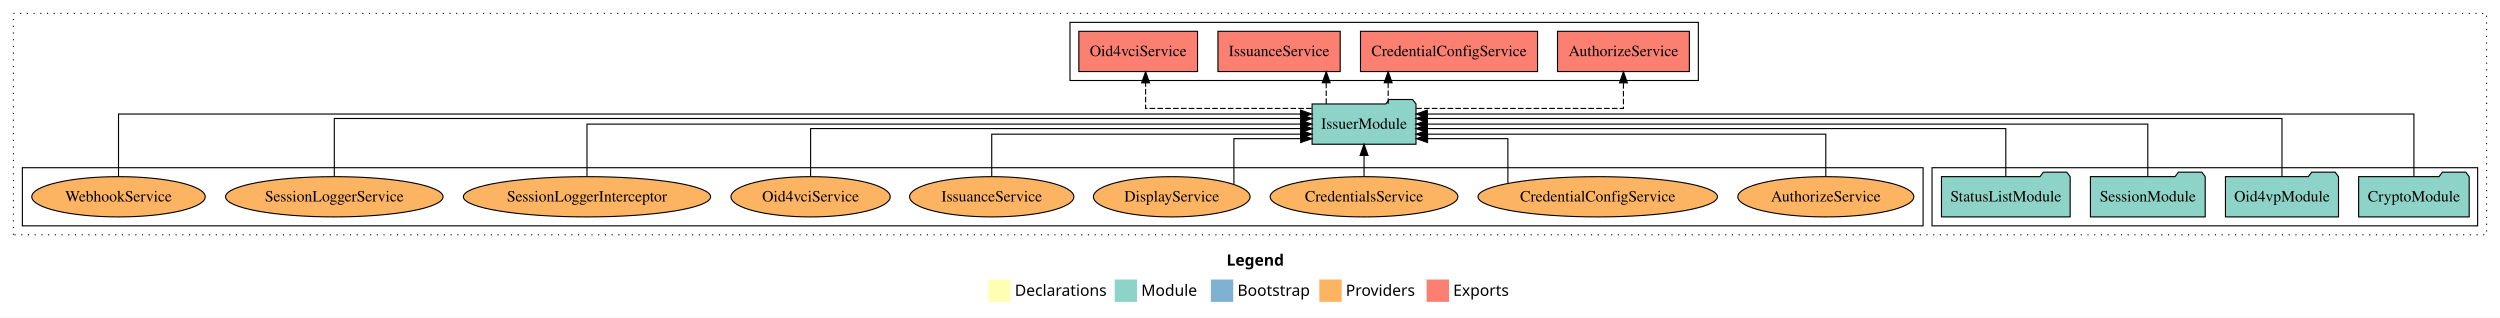
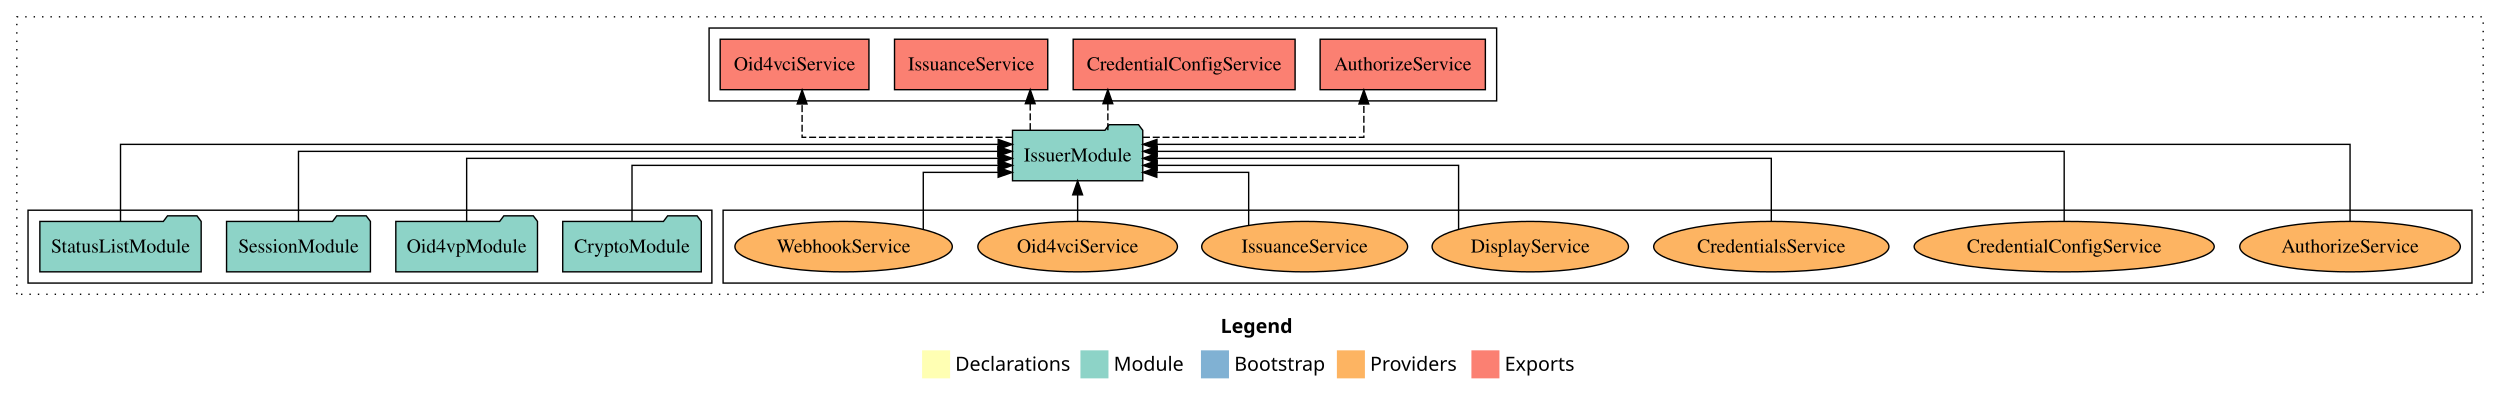
- <svg xmlns="http://www.w3.org/2000/svg" width="2236pt" height="284pt" viewBox="0.00 0.00 2236.00 284.00">
+ <svg xmlns="http://www.w3.org/2000/svg" width="1784pt" height="284pt" viewBox="0.00 0.00 1784.00 284.00">
  <g id="graph0" class="graph" transform="scale(1 1) rotate(0) translate(4 280)">
-     <polygon fill="white" stroke="transparent" points="-4,4 -4,-280 2232,-280 2232,4 -4,4" />
-     <text text-anchor="start" x="1093.01" y="-42.4" font-family="Times-12" font-weight="bold" font-size="14.00">Legend</text>
-     <polygon fill="#ffffb3" stroke="transparent" points="880,-10 880,-30 900,-30 900,-10 880,-10" />
-     <text text-anchor="start" x="903.63" y="-15.4" font-family="Times-12" font-size="14.00">  Declarations</text>
-     <polygon fill="#8dd3c7" stroke="transparent" points="993,-10 993,-30 1013,-30 1013,-10 993,-10" />
-     <text text-anchor="start" x="1016.73" y="-15.4" font-family="Times-12" font-size="14.00">  Module</text>
-     <polygon fill="#80b1d3" stroke="transparent" points="1079,-10 1079,-30 1099,-30 1099,-10 1079,-10" />
-     <text text-anchor="start" x="1102.78" y="-15.4" font-family="Times-12" font-size="14.00">  Bootstrap</text>
-     <polygon fill="#fdb462" stroke="transparent" points="1176,-10 1176,-30 1196,-30 1196,-10 1176,-10" />
-     <text text-anchor="start" x="1199.67" y="-15.4" font-family="Times-12" font-size="14.00">  Providers</text>
-     <polygon fill="#fb8072" stroke="transparent" points="1272,-10 1272,-30 1292,-30 1292,-10 1272,-10" />
-     <text text-anchor="start" x="1295.73" y="-15.4" font-family="Times-12" font-size="14.00">  Exports</text>
+     <polygon fill="white" stroke="transparent" points="-4,4 -4,-280 1780,-280 1780,4 -4,4" />
+     <text text-anchor="start" x="867.01" y="-42.4" font-family="Times-12" font-weight="bold" font-size="14.00">Legend</text>
+     <polygon fill="#ffffb3" stroke="transparent" points="654,-10 654,-30 674,-30 674,-10 654,-10" />
+     <text text-anchor="start" x="677.63" y="-15.4" font-family="Times-12" font-size="14.00">  Declarations</text>
+     <polygon fill="#8dd3c7" stroke="transparent" points="767,-10 767,-30 787,-30 787,-10 767,-10" />
+     <text text-anchor="start" x="790.73" y="-15.4" font-family="Times-12" font-size="14.00">  Module</text>
+     <polygon fill="#80b1d3" stroke="transparent" points="853,-10 853,-30 873,-30 873,-10 853,-10" />
+     <text text-anchor="start" x="876.78" y="-15.4" font-family="Times-12" font-size="14.00">  Bootstrap</text>
+     <polygon fill="#fdb462" stroke="transparent" points="950,-10 950,-30 970,-30 970,-10 950,-10" />
+     <text text-anchor="start" x="973.67" y="-15.4" font-family="Times-12" font-size="14.00">  Providers</text>
+     <polygon fill="#fb8072" stroke="transparent" points="1046,-10 1046,-30 1066,-30 1066,-10 1046,-10" />
+     <text text-anchor="start" x="1069.73" y="-15.4" font-family="Times-12" font-size="14.00">  Exports</text>
    <g id="clust1" class="cluster">
-       <polygon fill="none" stroke="black" stroke-dasharray="1,5" points="8,-70 8,-268 2220,-268 2220,-70 8,-70" />
+       <polygon fill="none" stroke="black" stroke-dasharray="1,5" points="8,-70 8,-268 1768,-268 1768,-70 8,-70" />
+     </g>
+     <g id="clust6" class="cluster">
+       <polygon fill="none" stroke="black" points="512,-78 512,-130 1760,-130 1760,-78 512,-78" />
+     </g>
+     <g id="clust4" class="cluster">
+       <polygon fill="none" stroke="black" points="502,-208 502,-260 1064,-260 1064,-208 502,-208" />
    </g>
    <g id="clust3" class="cluster">
-       <polygon fill="none" stroke="black" points="1724,-78 1724,-130 2212,-130 2212,-78 1724,-78" />
-     </g>
-     <g id="clust6" class="cluster">
-       <polygon fill="none" stroke="black" points="16,-78 16,-130 1716,-130 1716,-78 16,-78" />
-     </g>
-     <g id="clust4" class="cluster">
-       <polygon fill="none" stroke="black" points="953,-208 953,-260 1515,-260 1515,-208 953,-208" />
+       <polygon fill="none" stroke="black" points="16,-78 16,-130 504,-130 504,-78 16,-78" />
    </g>
    <g id="node1" class="node">
-       <polygon fill="#8dd3c7" stroke="black" points="2204.44,-122 2201.44,-126 2180.44,-126 2177.44,-122 2105.56,-122 2105.56,-86 2204.44,-86 2204.44,-122" />
-       <text text-anchor="middle" x="2155" y="-99.8" font-family="Times,serif" font-size="14.00">CryptoModule</text>
+       <polygon fill="#8dd3c7" stroke="black" points="496.44,-122 493.44,-126 472.44,-126 469.44,-122 397.56,-122 397.56,-86 496.44,-86 496.44,-122" />
+       <text text-anchor="middle" x="447" y="-99.8" font-family="Times,serif" font-size="14.00">CryptoModule</text>
    </g>
    <g id="node5" class="node">
-       <polygon fill="#8dd3c7" stroke="black" points="1262.47,-187 1259.47,-191 1238.47,-191 1235.47,-187 1169.53,-187 1169.53,-151 1262.47,-151 1262.47,-187" />
-       <text text-anchor="middle" x="1216" y="-164.8" font-family="Times,serif" font-size="14.00">IssuerModule</text>
+       <polygon fill="#8dd3c7" stroke="black" points="811.47,-187 808.47,-191 787.47,-191 784.47,-187 718.53,-187 718.53,-151 811.47,-151 811.47,-187" />
+       <text text-anchor="middle" x="765" y="-164.8" font-family="Times,serif" font-size="14.00">IssuerModule</text>
    </g>
    <g id="edge1" class="edge">
-       <path fill="none" stroke="black" d="M2155,-122.29C2155,-144.21 2155,-178 2155,-178 2155,-178 1272.57,-178 1272.57,-178" />
-       <polygon fill="black" stroke="black" points="1272.57,-174.5 1262.57,-178 1272.57,-181.5 1272.57,-174.5" />
+       <path fill="none" stroke="black" d="M447,-122.03C447,-139.06 447,-162 447,-162 447,-162 708.42,-162 708.42,-162" />
+       <polygon fill="black" stroke="black" points="708.42,-165.5 718.42,-162 708.42,-158.5 708.42,-165.5" />
    </g>
    <g id="node2" class="node">
-       <polygon fill="#8dd3c7" stroke="black" points="2087.55,-122 2084.55,-126 2063.55,-126 2060.55,-122 1986.45,-122 1986.45,-86 2087.55,-86 2087.55,-122" />
-       <text text-anchor="middle" x="2037" y="-99.8" font-family="Times,serif" font-size="14.00">Oid4vpModule</text>
+       <polygon fill="#8dd3c7" stroke="black" points="379.55,-122 376.55,-126 355.55,-126 352.55,-122 278.45,-122 278.45,-86 379.55,-86 379.55,-122" />
+       <text text-anchor="middle" x="329" y="-99.8" font-family="Times,serif" font-size="14.00">Oid4vpModule</text>
    </g>
    <g id="edge2" class="edge">
-       <path fill="none" stroke="black" d="M2037,-122.03C2037,-142.77 2037,-174 2037,-174 2037,-174 1272.49,-174 1272.49,-174" />
-       <polygon fill="black" stroke="black" points="1272.49,-170.5 1262.49,-174 1272.49,-177.5 1272.49,-170.5" />
+       <path fill="none" stroke="black" d="M329,-122.22C329,-140.83 329,-167 329,-167 329,-167 708.34,-167 708.34,-167" />
+       <polygon fill="black" stroke="black" points="708.34,-170.5 718.34,-167 708.34,-163.5 708.34,-170.5" />
    </g>
    <g id="node3" class="node">
-       <polygon fill="#8dd3c7" stroke="black" points="1968.33,-122 1965.33,-126 1944.33,-126 1941.33,-122 1865.67,-122 1865.67,-86 1968.33,-86 1968.33,-122" />
-       <text text-anchor="middle" x="1917" y="-99.8" font-family="Times,serif" font-size="14.00">SessionModule</text>
+       <polygon fill="#8dd3c7" stroke="black" points="260.33,-122 257.33,-126 236.33,-126 233.33,-122 157.67,-122 157.67,-86 260.33,-86 260.33,-122" />
+       <text text-anchor="middle" x="209" y="-99.8" font-family="Times,serif" font-size="14.00">SessionModule</text>
    </g>
    <g id="edge3" class="edge">
-       <path fill="none" stroke="black" d="M1917,-122.11C1917,-141.34 1917,-169 1917,-169 1917,-169 1272.54,-169 1272.54,-169" />
-       <polygon fill="black" stroke="black" points="1272.54,-165.5 1262.54,-169 1272.54,-172.5 1272.54,-165.5" />
+       <path fill="none" stroke="black" d="M209,-122.22C209,-142.37 209,-172 209,-172 209,-172 708.07,-172 708.07,-172" />
+       <polygon fill="black" stroke="black" points="708.07,-175.5 718.07,-172 708.07,-168.5 708.07,-175.5" />
    </g>
    <g id="node4" class="node">
-       <polygon fill="#8dd3c7" stroke="black" points="1847.55,-122 1844.55,-126 1823.55,-126 1820.55,-122 1732.45,-122 1732.45,-86 1847.55,-86 1847.55,-122" />
-       <text text-anchor="middle" x="1790" y="-99.8" font-family="Times,serif" font-size="14.00">StatusListModule</text>
+       <polygon fill="#8dd3c7" stroke="black" points="139.55,-122 136.55,-126 115.55,-126 112.55,-122 24.45,-122 24.45,-86 139.55,-86 139.55,-122" />
+       <text text-anchor="middle" x="82" y="-99.8" font-family="Times,serif" font-size="14.00">StatusListModule</text>
    </g>
    <g id="edge4" class="edge">
-       <path fill="none" stroke="black" d="M1790,-122.3C1790,-140.27 1790,-165 1790,-165 1790,-165 1272.49,-165 1272.49,-165" />
-       <polygon fill="black" stroke="black" points="1272.49,-161.5 1262.49,-165 1272.49,-168.5 1272.49,-161.5" />
+       <path fill="none" stroke="black" d="M82,-122.04C82,-143.66 82,-177 82,-177 82,-177 708.32,-177 708.32,-177" />
+       <polygon fill="black" stroke="black" points="708.32,-180.5 718.32,-177 708.32,-173.5 708.32,-180.5" />
    </g>
    <g id="node6" class="node">
-       <polygon fill="#fb8072" stroke="black" points="1506.96,-252 1389.04,-252 1389.04,-216 1506.96,-216 1506.96,-252" />
-       <text text-anchor="middle" x="1448" y="-229.8" font-family="Times,serif" font-size="14.00">AuthorizeService </text>
+       <polygon fill="#fb8072" stroke="black" points="1055.96,-252 938.04,-252 938.04,-216 1055.96,-216 1055.96,-252" />
+       <text text-anchor="middle" x="997" y="-229.8" font-family="Times,serif" font-size="14.00">AuthorizeService </text>
    </g>
    <g id="edge5" class="edge">
-       <path fill="none" stroke="black" stroke-dasharray="5,2" d="M1262.67,-183C1330.42,-183 1448,-183 1448,-183 1448,-183 1448,-205.88 1448,-205.88" />
-       <polygon fill="black" stroke="black" points="1444.5,-205.88 1448,-215.88 1451.5,-205.88 1444.5,-205.88" />
+       <path fill="none" stroke="black" stroke-dasharray="5,2" d="M811.6,-182C871.89,-182 969.25,-182 969.25,-182 969.25,-182 969.25,-205.81 969.25,-205.81" />
+       <polygon fill="black" stroke="black" points="965.75,-205.81 969.25,-215.81 972.75,-205.81 965.75,-205.81" />
    </g>
    <g id="node7" class="node">
-       <polygon fill="#fb8072" stroke="black" points="1371.18,-252 1212.82,-252 1212.82,-216 1371.18,-216 1371.18,-252" />
-       <text text-anchor="middle" x="1292" y="-229.8" font-family="Times,serif" font-size="14.00">CredentialConfigService </text>
+       <polygon fill="#fb8072" stroke="black" points="920.18,-252 761.82,-252 761.82,-216 920.18,-216 920.18,-252" />
+       <text text-anchor="middle" x="841" y="-229.8" font-family="Times,serif" font-size="14.00">CredentialConfigService </text>
    </g>
    <g id="edge6" class="edge">
-       <path fill="none" stroke="black" stroke-dasharray="5,2" d="M1237.57,-187.11C1237.57,-187.11 1237.57,-205.99 1237.57,-205.99" />
-       <polygon fill="black" stroke="black" points="1234.07,-205.99 1237.57,-215.99 1241.07,-205.99 1234.07,-205.99" />
+       <path fill="none" stroke="black" stroke-dasharray="5,2" d="M786.57,-187.11C786.57,-187.11 786.57,-205.99 786.57,-205.99" />
+       <polygon fill="black" stroke="black" points="783.07,-205.99 786.57,-215.99 790.07,-205.99 783.07,-205.99" />
    </g>
    <g id="node8" class="node">
-       <polygon fill="#fb8072" stroke="black" points="1194.67,-252 1085.33,-252 1085.33,-216 1194.67,-216 1194.67,-252" />
-       <text text-anchor="middle" x="1140" y="-229.8" font-family="Times,serif" font-size="14.00">IssuanceService </text>
+       <polygon fill="#fb8072" stroke="black" points="743.67,-252 634.33,-252 634.33,-216 743.67,-216 743.67,-252" />
+       <text text-anchor="middle" x="689" y="-229.8" font-family="Times,serif" font-size="14.00">IssuanceService </text>
    </g>
    <g id="edge7" class="edge">
-       <path fill="none" stroke="black" stroke-dasharray="5,2" d="M1182.17,-187.11C1182.17,-187.11 1182.17,-205.99 1182.17,-205.99" />
-       <polygon fill="black" stroke="black" points="1178.67,-205.99 1182.17,-215.99 1185.67,-205.99 1178.67,-205.99" />
+       <path fill="none" stroke="black" stroke-dasharray="5,2" d="M731.17,-187.11C731.17,-187.11 731.17,-205.99 731.17,-205.99" />
+       <polygon fill="black" stroke="black" points="727.67,-205.99 731.17,-215.99 734.67,-205.99 727.67,-205.99" />
    </g>
    <g id="node9" class="node">
-       <polygon fill="#fb8072" stroke="black" points="1067.08,-252 960.92,-252 960.92,-216 1067.08,-216 1067.08,-252" />
-       <text text-anchor="middle" x="1014" y="-229.8" font-family="Times,serif" font-size="14.00">Oid4vciService </text>
+       <polygon fill="#fb8072" stroke="black" points="616.08,-252 509.92,-252 509.92,-216 616.08,-216 616.08,-252" />
+       <text text-anchor="middle" x="563" y="-229.8" font-family="Times,serif" font-size="14.00">Oid4vciService </text>
    </g>
    <g id="edge8" class="edge">
-       <path fill="none" stroke="black" stroke-dasharray="5,2" d="M1169.2,-183C1111.41,-183 1020.63,-183 1020.63,-183 1020.63,-183 1020.63,-205.88 1020.63,-205.88" />
-       <polygon fill="black" stroke="black" points="1017.13,-205.88 1020.63,-215.88 1024.13,-205.88 1017.13,-205.88" />
+       <path fill="none" stroke="black" stroke-dasharray="5,2" d="M718.4,-182C660.26,-182 568.38,-182 568.38,-182 568.38,-182 568.38,-205.81 568.38,-205.81" />
+       <polygon fill="black" stroke="black" points="564.88,-205.81 568.38,-215.81 571.88,-205.81 564.88,-205.81" />
    </g>
    <g id="node10" class="node">
-       <ellipse fill="#fdb462" stroke="black" cx="1629" cy="-104" rx="78.71" ry="18" />
-       <text text-anchor="middle" x="1629" y="-99.8" font-family="Times,serif" font-size="14.00">AuthorizeService</text>
+       <ellipse fill="#fdb462" stroke="black" cx="1673" cy="-104" rx="78.71" ry="18" />
+       <text text-anchor="middle" x="1673" y="-99.8" font-family="Times,serif" font-size="14.00">AuthorizeService</text>
    </g>
    <g id="edge9" class="edge">
-       <path fill="none" stroke="black" d="M1629,-122.03C1629,-138.4 1629,-160 1629,-160 1629,-160 1272.57,-160 1272.57,-160" />
-       <polygon fill="black" stroke="black" points="1272.57,-156.5 1262.57,-160 1272.57,-163.5 1272.57,-156.5" />
+       <path fill="none" stroke="black" d="M1673,-122.04C1673,-143.66 1673,-177 1673,-177 1673,-177 821.59,-177 821.59,-177" />
+       <polygon fill="black" stroke="black" points="821.59,-173.5 811.59,-177 821.59,-180.5 821.59,-173.5" />
    </g>
    <g id="node11" class="node">
-       <ellipse fill="#fdb462" stroke="black" cx="1425" cy="-104" rx="107.08" ry="18" />
-       <text text-anchor="middle" x="1425" y="-99.8" font-family="Times,serif" font-size="14.00">CredentialConfigService</text>
+       <ellipse fill="#fdb462" stroke="black" cx="1469" cy="-104" rx="107.08" ry="18" />
+       <text text-anchor="middle" x="1469" y="-99.8" font-family="Times,serif" font-size="14.00">CredentialConfigService</text>
    </g>
    <g id="edge10" class="edge">
-       <path fill="none" stroke="black" d="M1344.65,-116.06C1344.65,-131.42 1344.65,-156 1344.65,-156 1344.65,-156 1272.81,-156 1272.81,-156" />
-       <polygon fill="black" stroke="black" points="1272.81,-152.5 1262.81,-156 1272.81,-159.5 1272.81,-152.5" />
+       <path fill="none" stroke="black" d="M1469,-122.22C1469,-142.37 1469,-172 1469,-172 1469,-172 821.74,-172 821.74,-172" />
+       <polygon fill="black" stroke="black" points="821.74,-168.5 811.74,-172 821.74,-175.5 821.74,-168.5" />
    </g>
    <g id="node12" class="node">
-       <ellipse fill="#fdb462" stroke="black" cx="1216" cy="-104" rx="83.94" ry="18" />
-       <text text-anchor="middle" x="1216" y="-99.8" font-family="Times,serif" font-size="14.00">CredentialsService</text>
+       <ellipse fill="#fdb462" stroke="black" cx="1260" cy="-104" rx="83.94" ry="18" />
+       <text text-anchor="middle" x="1260" y="-99.8" font-family="Times,serif" font-size="14.00">CredentialsService</text>
    </g>
    <g id="edge11" class="edge">
-       <path fill="none" stroke="black" d="M1216,-122.11C1216,-122.11 1216,-140.99 1216,-140.99" />
-       <polygon fill="black" stroke="black" points="1212.5,-140.99 1216,-150.99 1219.5,-140.99 1212.5,-140.99" />
+       <path fill="none" stroke="black" d="M1260,-122.22C1260,-140.83 1260,-167 1260,-167 1260,-167 821.57,-167 821.57,-167" />
+       <polygon fill="black" stroke="black" points="821.57,-163.5 811.57,-167 821.57,-170.5 821.57,-163.5" />
    </g>
    <g id="node13" class="node">
-       <ellipse fill="#fdb462" stroke="black" cx="1044" cy="-104" rx="70.06" ry="18" />
-       <text text-anchor="middle" x="1044" y="-99.8" font-family="Times,serif" font-size="14.00">DisplayService</text>
+       <ellipse fill="#fdb462" stroke="black" cx="1088" cy="-104" rx="70.06" ry="18" />
+       <text text-anchor="middle" x="1088" y="-99.8" font-family="Times,serif" font-size="14.00">DisplayService</text>
    </g>
    <g id="edge12" class="edge">
-       <path fill="none" stroke="black" d="M1099.6,-115.03C1099.6,-130.29 1099.6,-156 1099.6,-156 1099.6,-156 1159.33,-156 1159.33,-156" />
-       <polygon fill="black" stroke="black" points="1159.33,-159.5 1169.33,-156 1159.33,-152.5 1159.33,-159.5" />
+       <path fill="none" stroke="black" d="M1036.85,-116.3C1036.85,-133.33 1036.85,-162 1036.85,-162 1036.85,-162 821.73,-162 821.73,-162" />
+       <polygon fill="black" stroke="black" points="821.73,-158.5 811.73,-162 821.73,-165.5 821.73,-158.5" />
    </g>
    <g id="node14" class="node">
-       <ellipse fill="#fdb462" stroke="black" cx="883" cy="-104" rx="73.47" ry="18" />
-       <text text-anchor="middle" x="883" y="-99.8" font-family="Times,serif" font-size="14.00">IssuanceService</text>
+       <ellipse fill="#fdb462" stroke="black" cx="927" cy="-104" rx="73.47" ry="18" />
+       <text text-anchor="middle" x="927" y="-99.8" font-family="Times,serif" font-size="14.00">IssuanceService</text>
    </g>
    <g id="edge13" class="edge">
-       <path fill="none" stroke="black" d="M883,-122.03C883,-138.4 883,-160 883,-160 883,-160 1159.35,-160 1159.35,-160" />
-       <polygon fill="black" stroke="black" points="1159.35,-163.5 1169.35,-160 1159.35,-156.5 1159.35,-163.5" />
+       <path fill="none" stroke="black" d="M887.05,-119.33C887.05,-134.98 887.05,-157 887.05,-157 887.05,-157 821.49,-157 821.49,-157" />
+       <polygon fill="black" stroke="black" points="821.49,-153.5 811.49,-157 821.49,-160.5 821.49,-153.5" />
    </g>
    <g id="node15" class="node">
-       <ellipse fill="#fdb462" stroke="black" cx="721" cy="-104" rx="71.21" ry="18" />
-       <text text-anchor="middle" x="721" y="-99.8" font-family="Times,serif" font-size="14.00">Oid4vciService</text>
+       <ellipse fill="#fdb462" stroke="black" cx="765" cy="-104" rx="71.21" ry="18" />
+       <text text-anchor="middle" x="765" y="-99.8" font-family="Times,serif" font-size="14.00">Oid4vciService</text>
    </g>
    <g id="edge14" class="edge">
-       <path fill="none" stroke="black" d="M721,-122.3C721,-140.27 721,-165 721,-165 721,-165 1159.43,-165 1159.43,-165" />
-       <polygon fill="black" stroke="black" points="1159.43,-168.5 1169.43,-165 1159.43,-161.5 1159.43,-168.5" />
+       <path fill="none" stroke="black" d="M765,-122.11C765,-122.11 765,-140.99 765,-140.99" />
+       <polygon fill="black" stroke="black" points="761.5,-140.99 765,-150.99 768.5,-140.99 761.5,-140.99" />
    </g>
    <g id="node16" class="node">
-       <ellipse fill="#fdb462" stroke="black" cx="521" cy="-104" rx="110.57" ry="18" />
-       <text text-anchor="middle" x="521" y="-99.8" font-family="Times,serif" font-size="14.00">SessionLoggerInterceptor</text>
+       <ellipse fill="#fdb462" stroke="black" cx="598" cy="-104" rx="77.57" ry="18" />
+       <text text-anchor="middle" x="598" y="-99.8" font-family="Times,serif" font-size="14.00">WebhookService</text>
    </g>
    <g id="edge15" class="edge">
-       <path fill="none" stroke="black" d="M521,-122.11C521,-141.34 521,-169 521,-169 521,-169 1159.32,-169 1159.32,-169" />
-       <polygon fill="black" stroke="black" points="1159.32,-172.5 1169.32,-169 1159.32,-165.5 1159.32,-172.5" />
-     </g>
-     <g id="node17" class="node">
-       <ellipse fill="#fdb462" stroke="black" cx="295" cy="-104" rx="97.27" ry="18" />
-       <text text-anchor="middle" x="295" y="-99.8" font-family="Times,serif" font-size="14.00">SessionLoggerService</text>
-     </g>
-     <g id="edge16" class="edge">
-       <path fill="none" stroke="black" d="M295,-122.03C295,-142.77 295,-174 295,-174 295,-174 1159.38,-174 1159.38,-174" />
-       <polygon fill="black" stroke="black" points="1159.38,-177.5 1169.38,-174 1159.38,-170.5 1159.38,-177.5" />
-     </g>
-     <g id="node18" class="node">
-       <ellipse fill="#fdb462" stroke="black" cx="102" cy="-104" rx="77.57" ry="18" />
-       <text text-anchor="middle" x="102" y="-99.8" font-family="Times,serif" font-size="14.00">WebhookService</text>
-     </g>
-     <g id="edge17" class="edge">
-       <path fill="none" stroke="black" d="M102,-122.29C102,-144.21 102,-178 102,-178 102,-178 1159.2,-178 1159.2,-178" />
-       <polygon fill="black" stroke="black" points="1159.2,-181.5 1169.2,-178 1159.2,-174.5 1159.2,-181.5" />
+       <path fill="none" stroke="black" d="M654.85,-116.29C654.85,-131.95 654.85,-157 654.85,-157 654.85,-157 708.29,-157 708.29,-157" />
+       <polygon fill="black" stroke="black" points="708.29,-160.5 718.29,-157 708.29,-153.5 708.29,-160.5" />
    </g>
  </g>
</svg>
